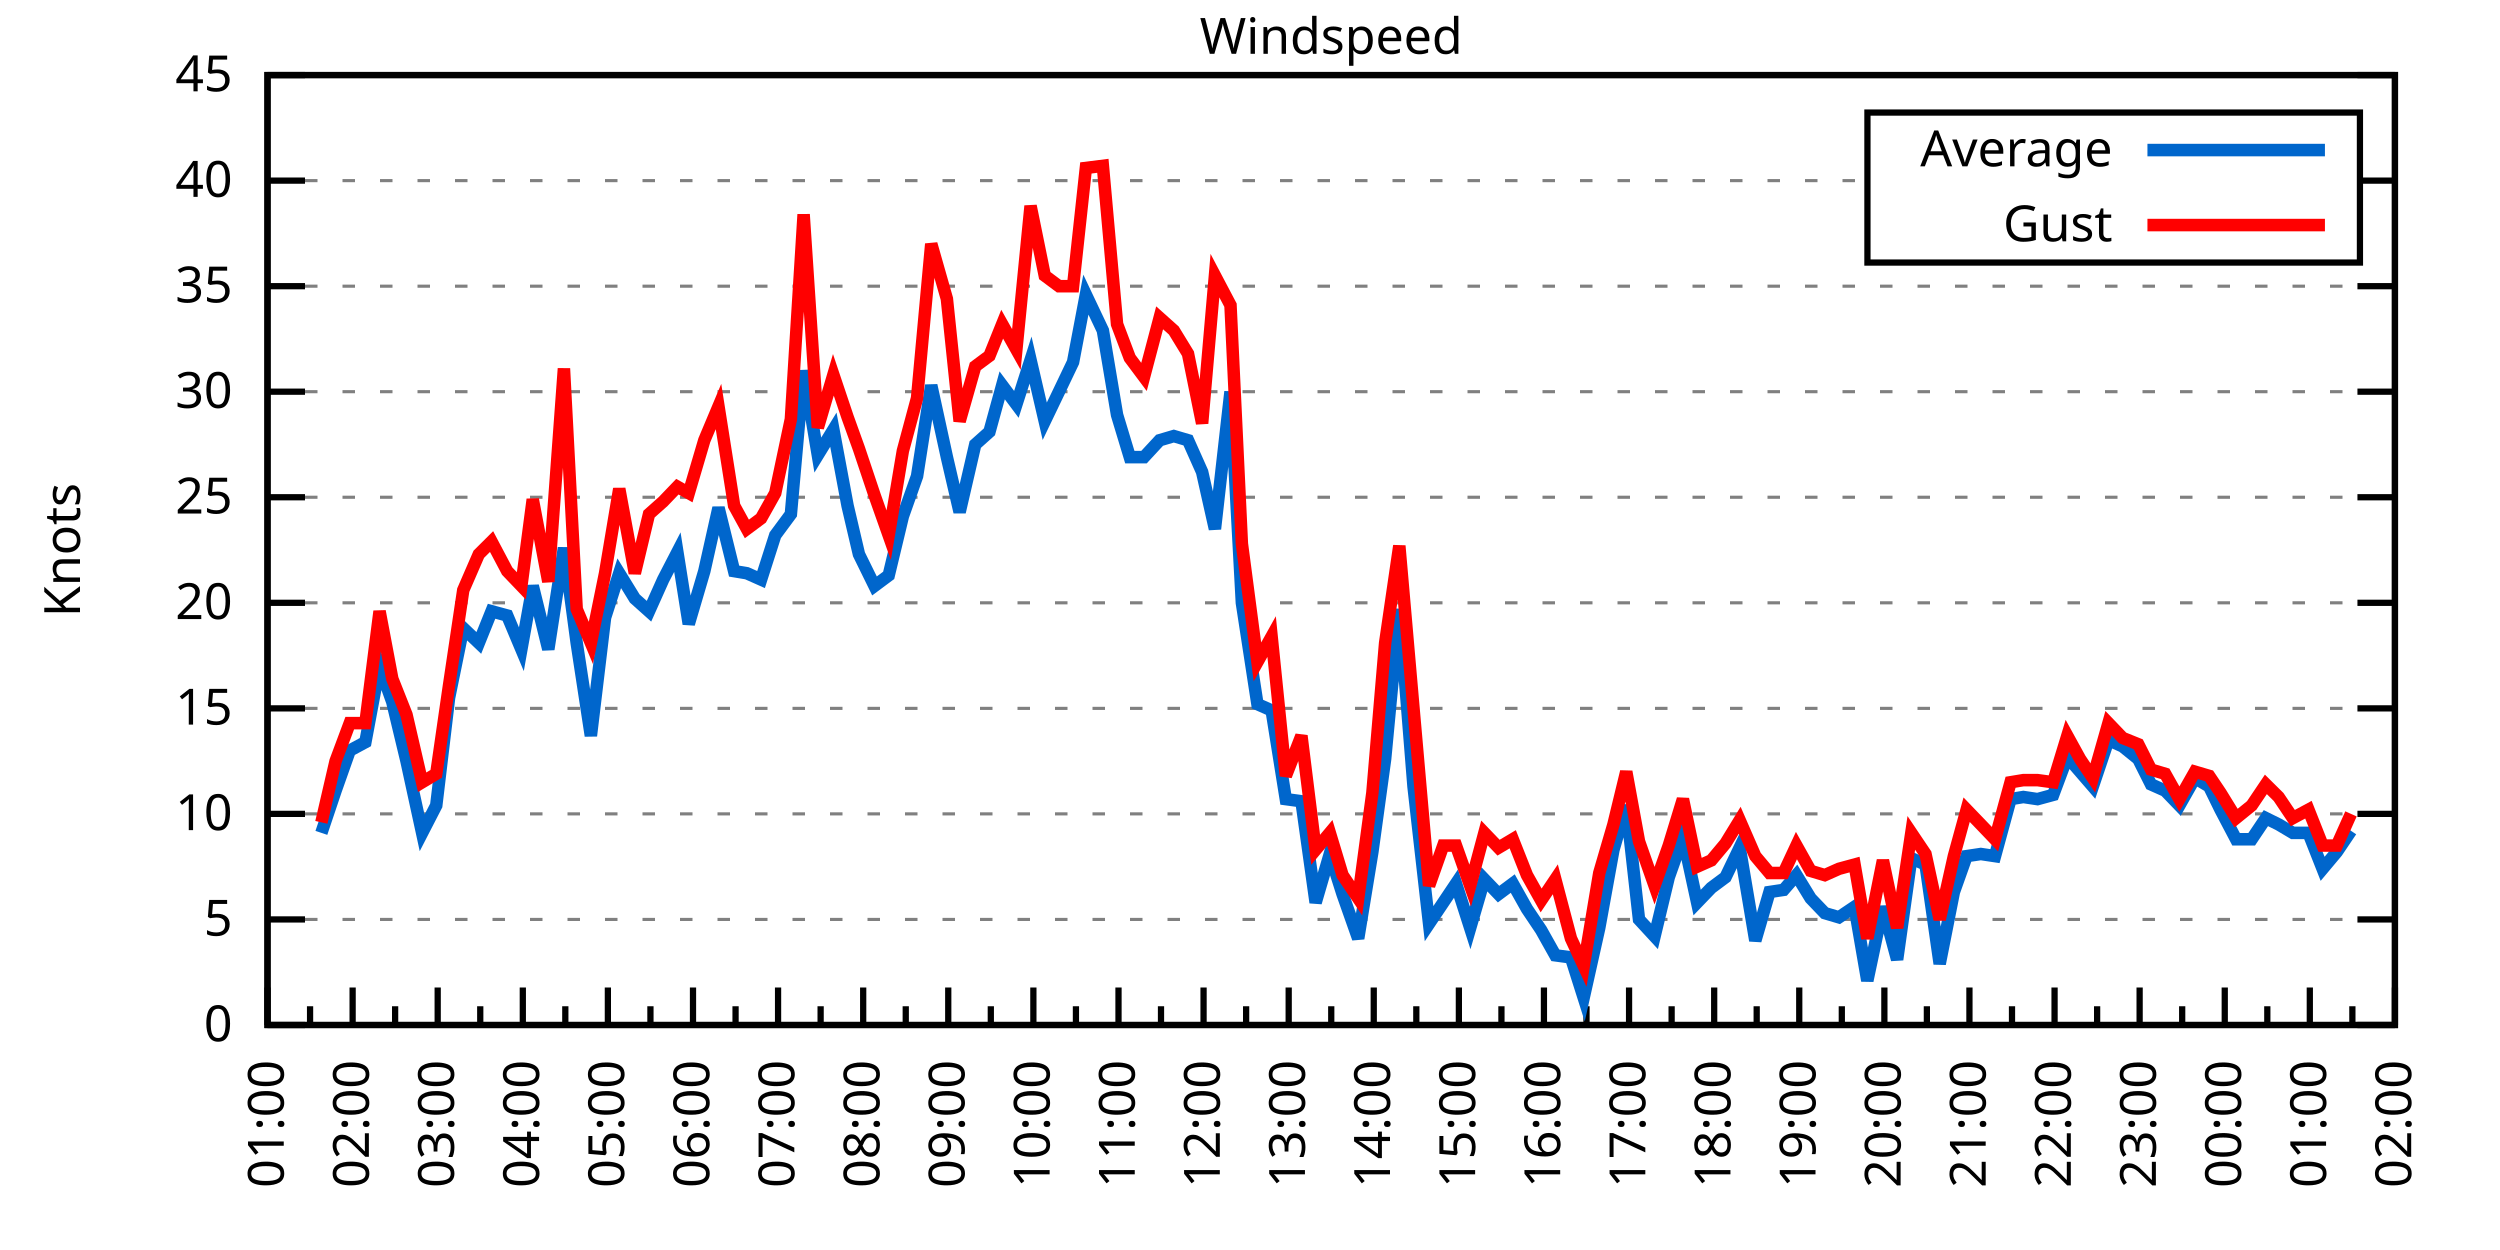
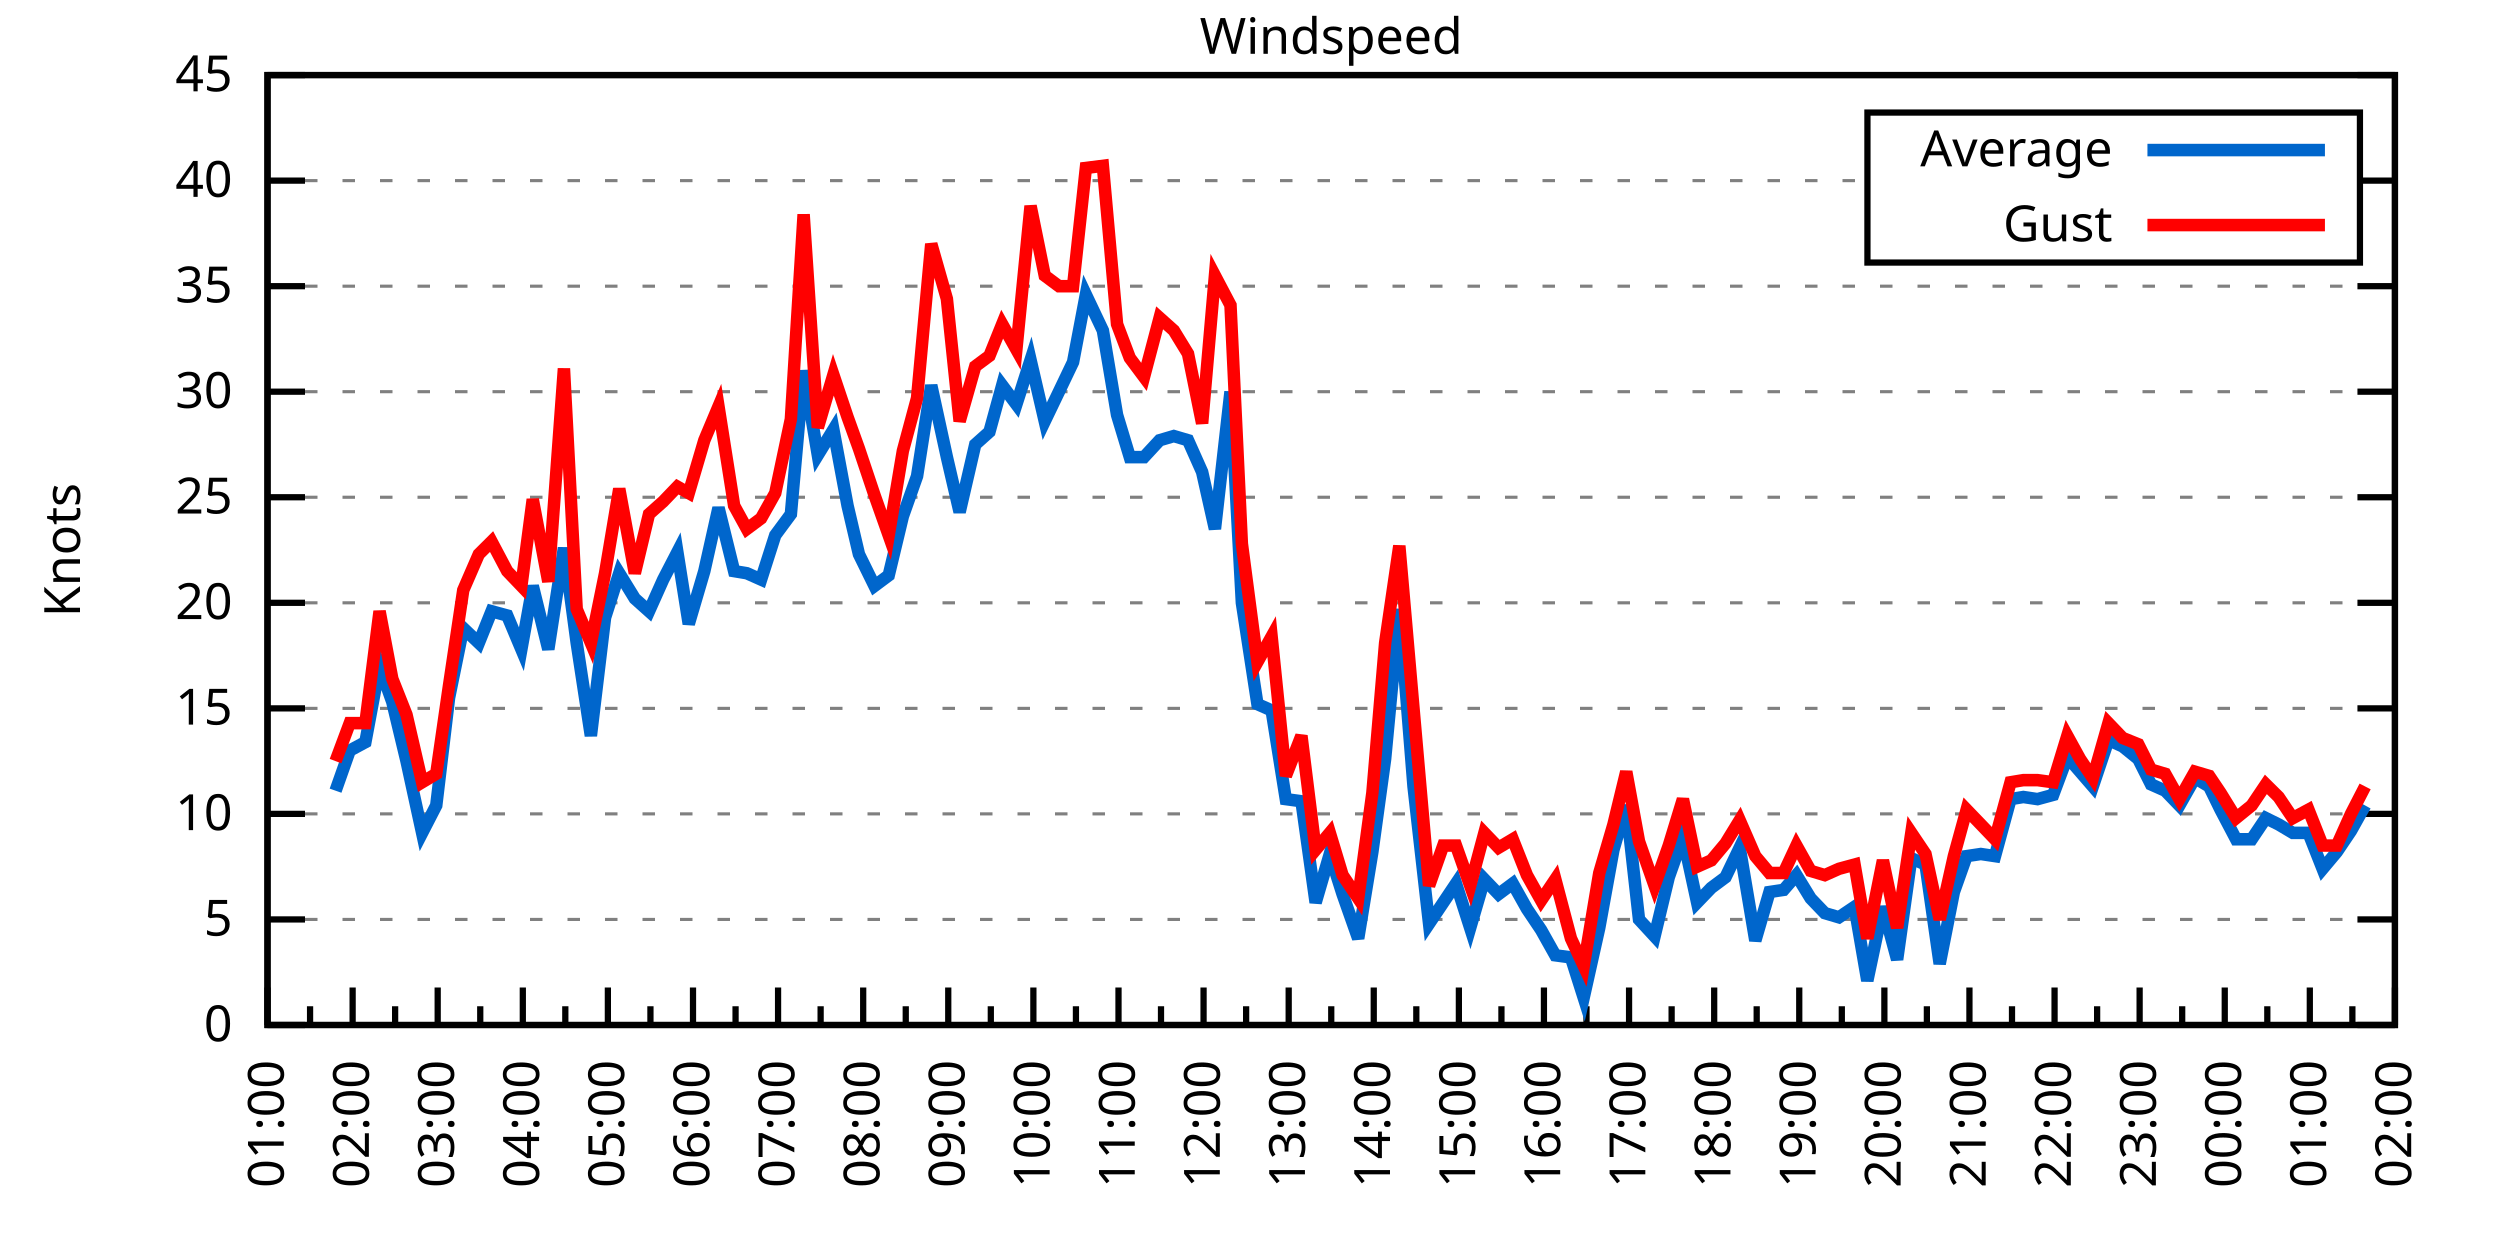
<svg xmlns="http://www.w3.org/2000/svg" xmlns:xlink="http://www.w3.org/1999/xlink" width="400" height="200" viewBox="0 0 400 200">
  <g id="gnuplot_canvas">
    <rect x="0" y="0" width="400" height="200" fill="none" />
    <defs>
      <circle id="gpDot" r="0.5" stroke-width="0.5" stroke="currentColor" />
      <path id="gpPt0" stroke-width="0.333" stroke="currentColor" d="M-1,0 h2 M0,-1 v2" />
      <path id="gpPt1" stroke-width="0.333" stroke="currentColor" d="M-1,-1 L1,1 M1,-1 L-1,1" />
      <path id="gpPt2" stroke-width="0.333" stroke="currentColor" d="M-1,0 L1,0 M0,-1 L0,1 M-1,-1 L1,1 M-1,1 L1,-1" />
      <rect id="gpPt3" stroke-width="0.333" stroke="currentColor" x="-1" y="-1" width="2" height="2" />
      <rect id="gpPt4" stroke-width="0.333" stroke="currentColor" fill="currentColor" x="-1" y="-1" width="2" height="2" />
      <circle id="gpPt5" stroke-width="0.333" stroke="currentColor" cx="0" cy="0" r="1" />
      <use xlink:href="#gpPt5" id="gpPt6" fill="currentColor" stroke="none" />
      <path id="gpPt7" stroke-width="0.333" stroke="currentColor" d="M0,-1.33 L-1.33,0.67 L1.33,0.67 z" />
      <use xlink:href="#gpPt7" id="gpPt8" fill="currentColor" stroke="none" />
      <use xlink:href="#gpPt7" id="gpPt9" stroke="currentColor" transform="rotate(180)" />
      <use xlink:href="#gpPt9" id="gpPt10" fill="currentColor" stroke="none" />
      <use xlink:href="#gpPt3" id="gpPt11" stroke="currentColor" transform="rotate(45)" />
      <use xlink:href="#gpPt11" id="gpPt12" fill="currentColor" stroke="none" />
      <path id="gpPt13" stroke-width="0.333" stroke="currentColor" d="M0,1.330 L1.265,0.411 L0.782,-1.067 L-0.782,-1.076 L-1.265,0.411 z" />
      <use xlink:href="#gpPt13" id="gpPt14" fill="currentColor" stroke="none" />
      <filter id="textbox" filterUnits="objectBoundingBox" x="0" y="0" height="1" width="1">
        <feFlood flood-color="white" flood-opacity="1" result="bgnd" />
        <feComposite in="SourceGraphic" in2="bgnd" operator="atop" />
      </filter>
      <filter id="greybox" filterUnits="objectBoundingBox" x="0" y="0" height="1" width="1">
        <feFlood flood-color="lightgrey" flood-opacity="1" result="grey" />
        <feComposite in="SourceGraphic" in2="grey" operator="atop" />
      </filter>
    </defs>
    <g fill="none" color="white" stroke="currentColor" stroke-width="1.00" stroke-linecap="butt" stroke-linejoin="miter">
</g>
    <g fill="none" color="black" stroke="currentColor" stroke-width="1.00" stroke-linecap="butt" stroke-linejoin="miter">
      <g stroke="none" shape-rendering="crispEdges">
        <polygon fill="rgb(255, 255, 255)" points="42.80,164.00 383.18,164.00 383.18,12.02 42.80,12.02 " />
      </g>
    </g>
    <g fill="none" color="black" stroke="currentColor" stroke-width="1.00" stroke-linecap="butt" stroke-linejoin="miter">
</g>
    <g fill="none" color="black" stroke="black" stroke-width="0.50" stroke-linecap="butt" stroke-linejoin="miter">
</g>
    <g fill="none" color="gray" stroke="currentColor" stroke-width="0.50" stroke-linecap="butt" stroke-linejoin="miter">
      <path stroke="gray" stroke-dasharray="2,4" class="gridline" d="M42.80,164.00 L383.19,164.00  " />
    </g>
    <g fill="none" color="gray" stroke="gray" stroke-width="1.00" stroke-linecap="butt" stroke-linejoin="miter">
</g>
    <g fill="none" color="black" stroke="currentColor" stroke-width="1.00" stroke-linecap="butt" stroke-linejoin="miter">
      <path stroke="black" d="M42.80,164.00 L48.80,164.00 M383.19,164.00 L377.19,164.00  " />
      <g transform="translate(37.20,166.60)" stroke="none" fill="black" font-family="Sans" font-size="8.00" text-anchor="end">
        <text>
          <tspan font-family="Sans"> 0</tspan>
        </text>
      </g>
    </g>
    <g fill="none" color="black" stroke="currentColor" stroke-width="1.00" stroke-linecap="butt" stroke-linejoin="miter">
</g>
    <g fill="none" color="black" stroke="black" stroke-width="0.50" stroke-linecap="butt" stroke-linejoin="miter">
</g>
    <g fill="none" color="gray" stroke="currentColor" stroke-width="0.50" stroke-linecap="butt" stroke-linejoin="miter">
      <path stroke="gray" stroke-dasharray="2,4" class="gridline" d="M42.80,147.11 L383.19,147.11  " />
    </g>
    <g fill="none" color="gray" stroke="gray" stroke-width="1.00" stroke-linecap="butt" stroke-linejoin="miter">
</g>
    <g fill="none" color="black" stroke="currentColor" stroke-width="1.00" stroke-linecap="butt" stroke-linejoin="miter">
      <path stroke="black" d="M42.80,147.11 L48.80,147.11 M383.19,147.11 L377.19,147.11  " />
      <g transform="translate(37.20,149.71)" stroke="none" fill="black" font-family="Sans" font-size="8.00" text-anchor="end">
        <text>
          <tspan font-family="Sans"> 5</tspan>
        </text>
      </g>
    </g>
    <g fill="none" color="black" stroke="currentColor" stroke-width="1.00" stroke-linecap="butt" stroke-linejoin="miter">
</g>
    <g fill="none" color="black" stroke="black" stroke-width="0.50" stroke-linecap="butt" stroke-linejoin="miter">
</g>
    <g fill="none" color="gray" stroke="currentColor" stroke-width="0.50" stroke-linecap="butt" stroke-linejoin="miter">
      <path stroke="gray" stroke-dasharray="2,4" class="gridline" d="M42.80,130.22 L383.19,130.22  " />
    </g>
    <g fill="none" color="gray" stroke="gray" stroke-width="1.00" stroke-linecap="butt" stroke-linejoin="miter">
</g>
    <g fill="none" color="black" stroke="currentColor" stroke-width="1.00" stroke-linecap="butt" stroke-linejoin="miter">
      <path stroke="black" d="M42.80,130.22 L48.80,130.22 M383.19,130.22 L377.19,130.22  " />
      <g transform="translate(37.20,132.82)" stroke="none" fill="black" font-family="Sans" font-size="8.00" text-anchor="end">
        <text>
          <tspan font-family="Sans"> 10</tspan>
        </text>
      </g>
    </g>
    <g fill="none" color="black" stroke="currentColor" stroke-width="1.00" stroke-linecap="butt" stroke-linejoin="miter">
</g>
    <g fill="none" color="black" stroke="black" stroke-width="0.50" stroke-linecap="butt" stroke-linejoin="miter">
</g>
    <g fill="none" color="gray" stroke="currentColor" stroke-width="0.50" stroke-linecap="butt" stroke-linejoin="miter">
      <path stroke="gray" stroke-dasharray="2,4" class="gridline" d="M42.80,113.34 L383.19,113.34  " />
    </g>
    <g fill="none" color="gray" stroke="gray" stroke-width="1.00" stroke-linecap="butt" stroke-linejoin="miter">
</g>
    <g fill="none" color="black" stroke="currentColor" stroke-width="1.00" stroke-linecap="butt" stroke-linejoin="miter">
      <path stroke="black" d="M42.80,113.34 L48.80,113.34 M383.19,113.34 L377.19,113.34  " />
      <g transform="translate(37.20,115.94)" stroke="none" fill="black" font-family="Sans" font-size="8.00" text-anchor="end">
        <text>
          <tspan font-family="Sans"> 15</tspan>
        </text>
      </g>
    </g>
    <g fill="none" color="black" stroke="currentColor" stroke-width="1.00" stroke-linecap="butt" stroke-linejoin="miter">
</g>
    <g fill="none" color="black" stroke="black" stroke-width="0.50" stroke-linecap="butt" stroke-linejoin="miter">
</g>
    <g fill="none" color="gray" stroke="currentColor" stroke-width="0.50" stroke-linecap="butt" stroke-linejoin="miter">
      <path stroke="gray" stroke-dasharray="2,4" class="gridline" d="M42.80,96.45 L383.19,96.45  " />
    </g>
    <g fill="none" color="gray" stroke="gray" stroke-width="1.00" stroke-linecap="butt" stroke-linejoin="miter">
</g>
    <g fill="none" color="black" stroke="currentColor" stroke-width="1.00" stroke-linecap="butt" stroke-linejoin="miter">
      <path stroke="black" d="M42.80,96.45 L48.80,96.45 M383.19,96.45 L377.19,96.45  " />
      <g transform="translate(37.20,99.05)" stroke="none" fill="black" font-family="Sans" font-size="8.00" text-anchor="end">
        <text>
          <tspan font-family="Sans"> 20</tspan>
        </text>
      </g>
    </g>
    <g fill="none" color="black" stroke="currentColor" stroke-width="1.00" stroke-linecap="butt" stroke-linejoin="miter">
</g>
    <g fill="none" color="black" stroke="black" stroke-width="0.50" stroke-linecap="butt" stroke-linejoin="miter">
</g>
    <g fill="none" color="gray" stroke="currentColor" stroke-width="0.50" stroke-linecap="butt" stroke-linejoin="miter">
      <path stroke="gray" stroke-dasharray="2,4" class="gridline" d="M42.80,79.56 L383.19,79.56  " />
    </g>
    <g fill="none" color="gray" stroke="gray" stroke-width="1.00" stroke-linecap="butt" stroke-linejoin="miter">
</g>
    <g fill="none" color="black" stroke="currentColor" stroke-width="1.00" stroke-linecap="butt" stroke-linejoin="miter">
      <path stroke="black" d="M42.80,79.56 L48.80,79.56 M383.19,79.56 L377.19,79.56  " />
      <g transform="translate(37.20,82.16)" stroke="none" fill="black" font-family="Sans" font-size="8.00" text-anchor="end">
        <text>
          <tspan font-family="Sans"> 25</tspan>
        </text>
      </g>
    </g>
    <g fill="none" color="black" stroke="currentColor" stroke-width="1.00" stroke-linecap="butt" stroke-linejoin="miter">
</g>
    <g fill="none" color="black" stroke="black" stroke-width="0.50" stroke-linecap="butt" stroke-linejoin="miter">
</g>
    <g fill="none" color="gray" stroke="currentColor" stroke-width="0.50" stroke-linecap="butt" stroke-linejoin="miter">
      <path stroke="gray" stroke-dasharray="2,4" class="gridline" d="M42.80,62.67 L383.19,62.67  " />
    </g>
    <g fill="none" color="gray" stroke="gray" stroke-width="1.00" stroke-linecap="butt" stroke-linejoin="miter">
</g>
    <g fill="none" color="black" stroke="currentColor" stroke-width="1.00" stroke-linecap="butt" stroke-linejoin="miter">
      <path stroke="black" d="M42.80,62.67 L48.80,62.67 M383.19,62.67 L377.19,62.67  " />
      <g transform="translate(37.20,65.27)" stroke="none" fill="black" font-family="Sans" font-size="8.00" text-anchor="end">
        <text>
          <tspan font-family="Sans"> 30</tspan>
        </text>
      </g>
    </g>
    <g fill="none" color="black" stroke="currentColor" stroke-width="1.00" stroke-linecap="butt" stroke-linejoin="miter">
</g>
    <g fill="none" color="black" stroke="black" stroke-width="0.50" stroke-linecap="butt" stroke-linejoin="miter">
</g>
    <g fill="none" color="gray" stroke="currentColor" stroke-width="0.50" stroke-linecap="butt" stroke-linejoin="miter">
      <path stroke="gray" stroke-dasharray="2,4" class="gridline" d="M42.80,45.79 L383.19,45.79  " />
    </g>
    <g fill="none" color="gray" stroke="gray" stroke-width="1.00" stroke-linecap="butt" stroke-linejoin="miter">
</g>
    <g fill="none" color="black" stroke="currentColor" stroke-width="1.00" stroke-linecap="butt" stroke-linejoin="miter">
      <path stroke="black" d="M42.80,45.79 L48.80,45.79 M383.19,45.79 L377.19,45.79  " />
      <g transform="translate(37.20,48.39)" stroke="none" fill="black" font-family="Sans" font-size="8.00" text-anchor="end">
        <text>
          <tspan font-family="Sans"> 35</tspan>
        </text>
      </g>
    </g>
    <g fill="none" color="black" stroke="currentColor" stroke-width="1.00" stroke-linecap="butt" stroke-linejoin="miter">
</g>
    <g fill="none" color="black" stroke="black" stroke-width="0.50" stroke-linecap="butt" stroke-linejoin="miter">
</g>
    <g fill="none" color="gray" stroke="currentColor" stroke-width="0.50" stroke-linecap="butt" stroke-linejoin="miter">
      <path stroke="gray" stroke-dasharray="2,4" class="gridline" d="M42.80,28.90 L298.79,28.90 M377.59,28.90 L383.19,28.90  " />
    </g>
    <g fill="none" color="gray" stroke="gray" stroke-width="1.00" stroke-linecap="butt" stroke-linejoin="miter">
</g>
    <g fill="none" color="black" stroke="currentColor" stroke-width="1.00" stroke-linecap="butt" stroke-linejoin="miter">
      <path stroke="black" d="M42.80,28.90 L48.80,28.90 M383.19,28.90 L377.19,28.90  " />
      <g transform="translate(37.20,31.50)" stroke="none" fill="black" font-family="Sans" font-size="8.00" text-anchor="end">
        <text>
          <tspan font-family="Sans"> 40</tspan>
        </text>
      </g>
    </g>
    <g fill="none" color="black" stroke="currentColor" stroke-width="1.00" stroke-linecap="butt" stroke-linejoin="miter">
</g>
    <g fill="none" color="black" stroke="black" stroke-width="0.50" stroke-linecap="butt" stroke-linejoin="miter">
</g>
    <g fill="none" color="gray" stroke="currentColor" stroke-width="0.50" stroke-linecap="butt" stroke-linejoin="miter">
      <path stroke="gray" stroke-dasharray="2,4" class="gridline" d="M42.80,12.01 L383.19,12.01  " />
    </g>
    <g fill="none" color="gray" stroke="gray" stroke-width="1.00" stroke-linecap="butt" stroke-linejoin="miter">
</g>
    <g fill="none" color="black" stroke="currentColor" stroke-width="1.00" stroke-linecap="butt" stroke-linejoin="miter">
      <path stroke="black" d="M42.80,12.01 L48.80,12.01 M383.19,12.01 L377.19,12.01  " />
      <g transform="translate(37.20,14.61)" stroke="none" fill="black" font-family="Sans" font-size="8.00" text-anchor="end">
        <text>
          <tspan font-family="Sans"> 45</tspan>
        </text>
      </g>
    </g>
    <g fill="none" color="black" stroke="currentColor" stroke-width="1.00" stroke-linecap="butt" stroke-linejoin="miter">
      <path stroke="black" d="M42.80,164.00 L42.80,158.00  " />
      <g transform="translate(45.40,169.60) rotate(270)" stroke="none" fill="black" font-family="Sans" font-size="8.00" text-anchor="end">
        <text>
          <tspan font-family="Sans">01:00</tspan>
        </text>
      </g>
    </g>
    <g fill="none" color="black" stroke="currentColor" stroke-width="1.00" stroke-linecap="butt" stroke-linejoin="miter">
      <path stroke="black" d="M49.61,164.00 L49.61,161.00 M56.42,164.00 L56.42,158.00  " />
      <g transform="translate(59.02,169.60) rotate(270)" stroke="none" fill="black" font-family="Sans" font-size="8.00" text-anchor="end">
        <text>
          <tspan font-family="Sans">02:00</tspan>
        </text>
      </g>
    </g>
    <g fill="none" color="black" stroke="currentColor" stroke-width="1.00" stroke-linecap="butt" stroke-linejoin="miter">
      <path stroke="black" d="M63.22,164.00 L63.22,161.00 M70.03,164.00 L70.03,158.00  " />
      <g transform="translate(72.63,169.60) rotate(270)" stroke="none" fill="black" font-family="Sans" font-size="8.00" text-anchor="end">
        <text>
          <tspan font-family="Sans">03:00</tspan>
        </text>
      </g>
    </g>
    <g fill="none" color="black" stroke="currentColor" stroke-width="1.00" stroke-linecap="butt" stroke-linejoin="miter">
      <path stroke="black" d="M76.84,164.00 L76.84,161.00 M83.65,164.00 L83.65,158.00  " />
      <g transform="translate(86.25,169.60) rotate(270)" stroke="none" fill="black" font-family="Sans" font-size="8.00" text-anchor="end">
        <text>
          <tspan font-family="Sans">04:00</tspan>
        </text>
      </g>
    </g>
    <g fill="none" color="black" stroke="currentColor" stroke-width="1.00" stroke-linecap="butt" stroke-linejoin="miter">
      <path stroke="black" d="M90.45,164.00 L90.45,161.00 M97.26,164.00 L97.26,158.00  " />
      <g transform="translate(99.86,169.60) rotate(270)" stroke="none" fill="black" font-family="Sans" font-size="8.00" text-anchor="end">
        <text>
          <tspan font-family="Sans">05:00</tspan>
        </text>
      </g>
    </g>
    <g fill="none" color="black" stroke="currentColor" stroke-width="1.00" stroke-linecap="butt" stroke-linejoin="miter">
      <path stroke="black" d="M104.07,164.00 L104.07,161.00 M110.88,164.00 L110.88,158.00  " />
      <g transform="translate(113.48,169.60) rotate(270)" stroke="none" fill="black" font-family="Sans" font-size="8.00" text-anchor="end">
        <text>
          <tspan font-family="Sans">06:00</tspan>
        </text>
      </g>
    </g>
    <g fill="none" color="black" stroke="currentColor" stroke-width="1.00" stroke-linecap="butt" stroke-linejoin="miter">
      <path stroke="black" d="M117.69,164.00 L117.69,161.00 M124.49,164.00 L124.49,158.00  " />
      <g transform="translate(127.09,169.60) rotate(270)" stroke="none" fill="black" font-family="Sans" font-size="8.00" text-anchor="end">
        <text>
          <tspan font-family="Sans">07:00</tspan>
        </text>
      </g>
    </g>
    <g fill="none" color="black" stroke="currentColor" stroke-width="1.00" stroke-linecap="butt" stroke-linejoin="miter">
      <path stroke="black" d="M131.30,164.00 L131.30,161.00 M138.11,164.00 L138.11,158.00  " />
      <g transform="translate(140.71,169.60) rotate(270)" stroke="none" fill="black" font-family="Sans" font-size="8.00" text-anchor="end">
        <text>
          <tspan font-family="Sans">08:00</tspan>
        </text>
      </g>
    </g>
    <g fill="none" color="black" stroke="currentColor" stroke-width="1.00" stroke-linecap="butt" stroke-linejoin="miter">
      <path stroke="black" d="M144.92,164.00 L144.92,161.00 M151.72,164.00 L151.72,158.00  " />
      <g transform="translate(154.32,169.60) rotate(270)" stroke="none" fill="black" font-family="Sans" font-size="8.00" text-anchor="end">
        <text>
          <tspan font-family="Sans">09:00</tspan>
        </text>
      </g>
    </g>
    <g fill="none" color="black" stroke="currentColor" stroke-width="1.00" stroke-linecap="butt" stroke-linejoin="miter">
      <path stroke="black" d="M158.53,164.00 L158.53,161.00 M165.34,164.00 L165.34,158.00  " />
      <g transform="translate(167.94,169.60) rotate(270)" stroke="none" fill="black" font-family="Sans" font-size="8.00" text-anchor="end">
        <text>
          <tspan font-family="Sans">10:00</tspan>
        </text>
      </g>
    </g>
    <g fill="none" color="black" stroke="currentColor" stroke-width="1.00" stroke-linecap="butt" stroke-linejoin="miter">
      <path stroke="black" d="M172.15,164.00 L172.15,161.00 M178.96,164.00 L178.96,158.00  " />
      <g transform="translate(181.56,169.60) rotate(270)" stroke="none" fill="black" font-family="Sans" font-size="8.00" text-anchor="end">
        <text>
          <tspan font-family="Sans">11:00</tspan>
        </text>
      </g>
    </g>
    <g fill="none" color="black" stroke="currentColor" stroke-width="1.00" stroke-linecap="butt" stroke-linejoin="miter">
      <path stroke="black" d="M185.76,164.00 L185.76,161.00 M192.57,164.00 L192.57,158.00  " />
      <g transform="translate(195.17,169.60) rotate(270)" stroke="none" fill="black" font-family="Sans" font-size="8.00" text-anchor="end">
        <text>
          <tspan font-family="Sans">12:00</tspan>
        </text>
      </g>
    </g>
    <g fill="none" color="black" stroke="currentColor" stroke-width="1.00" stroke-linecap="butt" stroke-linejoin="miter">
      <path stroke="black" d="M199.38,164.00 L199.38,161.00 M206.19,164.00 L206.19,158.00  " />
      <g transform="translate(208.79,169.60) rotate(270)" stroke="none" fill="black" font-family="Sans" font-size="8.00" text-anchor="end">
        <text>
          <tspan font-family="Sans">13:00</tspan>
        </text>
      </g>
    </g>
    <g fill="none" color="black" stroke="currentColor" stroke-width="1.00" stroke-linecap="butt" stroke-linejoin="miter">
      <path stroke="black" d="M213.00,164.00 L213.00,161.00 M219.80,164.00 L219.80,158.00  " />
      <g transform="translate(222.40,169.60) rotate(270)" stroke="none" fill="black" font-family="Sans" font-size="8.00" text-anchor="end">
        <text>
          <tspan font-family="Sans">14:00</tspan>
        </text>
      </g>
    </g>
    <g fill="none" color="black" stroke="currentColor" stroke-width="1.00" stroke-linecap="butt" stroke-linejoin="miter">
      <path stroke="black" d="M226.61,164.00 L226.61,161.00 M233.42,164.00 L233.42,158.00  " />
      <g transform="translate(236.02,169.60) rotate(270)" stroke="none" fill="black" font-family="Sans" font-size="8.00" text-anchor="end">
        <text>
          <tspan font-family="Sans">15:00</tspan>
        </text>
      </g>
    </g>
    <g fill="none" color="black" stroke="currentColor" stroke-width="1.00" stroke-linecap="butt" stroke-linejoin="miter">
      <path stroke="black" d="M240.23,164.00 L240.23,161.00 M247.03,164.00 L247.03,158.00  " />
      <g transform="translate(249.63,169.60) rotate(270)" stroke="none" fill="black" font-family="Sans" font-size="8.00" text-anchor="end">
        <text>
          <tspan font-family="Sans">16:00</tspan>
        </text>
      </g>
    </g>
    <g fill="none" color="black" stroke="currentColor" stroke-width="1.00" stroke-linecap="butt" stroke-linejoin="miter">
      <path stroke="black" d="M253.84,164.00 L253.84,161.00 M260.65,164.00 L260.65,158.00  " />
      <g transform="translate(263.25,169.60) rotate(270)" stroke="none" fill="black" font-family="Sans" font-size="8.00" text-anchor="end">
        <text>
          <tspan font-family="Sans">17:00</tspan>
        </text>
      </g>
    </g>
    <g fill="none" color="black" stroke="currentColor" stroke-width="1.00" stroke-linecap="butt" stroke-linejoin="miter">
      <path stroke="black" d="M267.46,164.00 L267.46,161.00 M274.27,164.00 L274.27,158.00  " />
      <g transform="translate(276.87,169.60) rotate(270)" stroke="none" fill="black" font-family="Sans" font-size="8.00" text-anchor="end">
        <text>
          <tspan font-family="Sans">18:00</tspan>
        </text>
      </g>
    </g>
    <g fill="none" color="black" stroke="currentColor" stroke-width="1.00" stroke-linecap="butt" stroke-linejoin="miter">
      <path stroke="black" d="M281.07,164.00 L281.07,161.00 M287.88,164.00 L287.88,158.00  " />
      <g transform="translate(290.48,169.60) rotate(270)" stroke="none" fill="black" font-family="Sans" font-size="8.00" text-anchor="end">
        <text>
          <tspan font-family="Sans">19:00</tspan>
        </text>
      </g>
    </g>
    <g fill="none" color="black" stroke="currentColor" stroke-width="1.00" stroke-linecap="butt" stroke-linejoin="miter">
      <path stroke="black" d="M294.69,164.00 L294.69,161.00 M301.50,164.00 L301.50,158.00  " />
      <g transform="translate(304.10,169.60) rotate(270)" stroke="none" fill="black" font-family="Sans" font-size="8.00" text-anchor="end">
        <text>
          <tspan font-family="Sans">20:00</tspan>
        </text>
      </g>
    </g>
    <g fill="none" color="black" stroke="currentColor" stroke-width="1.00" stroke-linecap="butt" stroke-linejoin="miter">
      <path stroke="black" d="M308.30,164.00 L308.30,161.00 M315.11,164.00 L315.11,158.00  " />
      <g transform="translate(317.71,169.60) rotate(270)" stroke="none" fill="black" font-family="Sans" font-size="8.00" text-anchor="end">
        <text>
          <tspan font-family="Sans">21:00</tspan>
        </text>
      </g>
    </g>
    <g fill="none" color="black" stroke="currentColor" stroke-width="1.00" stroke-linecap="butt" stroke-linejoin="miter">
      <path stroke="black" d="M321.92,164.00 L321.92,161.00 M328.73,164.00 L328.73,158.00  " />
      <g transform="translate(331.33,169.60) rotate(270)" stroke="none" fill="black" font-family="Sans" font-size="8.00" text-anchor="end">
        <text>
          <tspan font-family="Sans">22:00</tspan>
        </text>
      </g>
    </g>
    <g fill="none" color="black" stroke="currentColor" stroke-width="1.00" stroke-linecap="butt" stroke-linejoin="miter">
      <path stroke="black" d="M335.54,164.00 L335.54,161.00 M342.34,164.00 L342.34,158.00  " />
      <g transform="translate(344.94,169.60) rotate(270)" stroke="none" fill="black" font-family="Sans" font-size="8.00" text-anchor="end">
        <text>
          <tspan font-family="Sans">23:00</tspan>
        </text>
      </g>
    </g>
    <g fill="none" color="black" stroke="currentColor" stroke-width="1.00" stroke-linecap="butt" stroke-linejoin="miter">
      <path stroke="black" d="M349.15,164.00 L349.15,161.00 M355.96,164.00 L355.96,158.00  " />
      <g transform="translate(358.56,169.60) rotate(270)" stroke="none" fill="black" font-family="Sans" font-size="8.00" text-anchor="end">
        <text>
          <tspan font-family="Sans">00:00</tspan>
        </text>
      </g>
    </g>
    <g fill="none" color="black" stroke="currentColor" stroke-width="1.00" stroke-linecap="butt" stroke-linejoin="miter">
      <path stroke="black" d="M362.77,164.00 L362.77,161.00 M369.57,164.00 L369.57,158.00  " />
      <g transform="translate(372.17,169.60) rotate(270)" stroke="none" fill="black" font-family="Sans" font-size="8.00" text-anchor="end">
        <text>
          <tspan font-family="Sans">01:00</tspan>
        </text>
      </g>
    </g>
    <g fill="none" color="black" stroke="currentColor" stroke-width="1.00" stroke-linecap="butt" stroke-linejoin="miter">
      <path stroke="black" d="M376.38,164.00 L376.38,161.00 M383.19,164.00 L383.19,158.00  " />
      <g transform="translate(385.79,169.60) rotate(270)" stroke="none" fill="black" font-family="Sans" font-size="8.00" text-anchor="end">
        <text>
          <tspan font-family="Sans">02:00</tspan>
        </text>
      </g>
    </g>
    <g fill="none" color="black" stroke="currentColor" stroke-width="1.00" stroke-linecap="butt" stroke-linejoin="miter">
</g>
    <g fill="none" color="black" stroke="currentColor" stroke-width="1.00" stroke-linecap="butt" stroke-linejoin="miter">
      <path stroke="black" d="M42.80,12.01 L42.80,164.00 L383.19,164.00 L383.19,12.01 L42.80,12.01 Z  " />
    </g>
    <g fill="none" color="black" stroke="currentColor" stroke-width="1.00" stroke-linecap="butt" stroke-linejoin="miter">
      <g transform="translate(12.80,88.01) rotate(270)" stroke="none" fill="black" font-family="Sans" font-size="8.00" text-anchor="middle">
        <text>
          <tspan font-family="Sans">Knots</tspan>
        </text>
      </g>
    </g>
    <g fill="none" color="black" stroke="currentColor" stroke-width="1.00" stroke-linecap="butt" stroke-linejoin="miter">
</g>
    <g fill="none" color="black" stroke="currentColor" stroke-width="1.00" stroke-linecap="butt" stroke-linejoin="miter">
      <path stroke="black" d="M298.79,42.01 L298.79,18.01 L377.59,18.01 L377.59,42.01 L298.79,42.01 Z  " />
    </g>
    <g id="Windspeed_plot_1">
      <g fill="none" color="white" stroke="black" stroke-width="2.00" stroke-linecap="butt" stroke-linejoin="miter">
</g>
      <g fill="none" color="black" stroke="currentColor" stroke-width="2.00" stroke-linecap="butt" stroke-linejoin="miter">
        <g transform="translate(337.99,26.61)" stroke="none" fill="black" font-family="Sans" font-size="8.00" text-anchor="end">
          <text>
            <tspan font-family="Sans">Average</tspan>
          </text>
        </g>
      </g>
      <g fill="none" color="black" stroke="currentColor" stroke-width="2.00" stroke-linecap="butt" stroke-linejoin="miter">
-         <path stroke="rgb(  0, 102, 204)" d="M343.59,24.01 L371.99,24.01 M51.42,133.26 L53.69,126.51 L55.96,120.09 L58.46,118.74 L60.73,106.58 L62.77,112.32   L65.04,121.78 L67.54,133.26 L69.80,128.87 L71.85,111.65 L74.12,100.50 L76.61,102.87 L78.65,97.80 L81.15,98.48   L83.42,103.88 L85.24,93.75 L87.73,103.88 L90.23,87.67 L92.27,102.87 L94.54,117.73 L96.81,98.81 L99.08,91.72   L101.57,95.77 L103.84,97.80 L106.11,92.73 L108.38,88.34 L110.20,99.83 L112.69,91.38 L114.96,81.25 L117.46,91.38   L119.50,91.72 L121.77,92.73 L124.04,85.64 L126.54,82.26 L128.58,59.30 L130.85,72.81 L133.34,68.75 L135.61,80.91   L137.43,88.68 L139.92,93.75 L142.19,92.06 L144.46,82.60 L146.73,76.18 L149.00,61.66 L151.50,73.14 L153.54,81.93   L156.04,71.12 L158.31,69.09 L160.35,61.66 L162.62,64.70 L164.89,57.61 L167.16,67.40 L169.43,62.67 L171.69,57.94   L173.74,47.14 L176.46,52.88 L178.73,66.39 L180.77,73.14 L183.04,73.14 L185.54,70.44 L187.81,69.77 L190.08,70.44   L192.34,75.51 L194.39,84.63 L196.88,62.67 L198.70,96.45 L201.19,112.66 L203.46,113.67 L205.73,127.86 L208.23,128.20   L210.50,144.41 L212.77,136.64 L214.81,143.06 L217.31,150.15 L219.58,136.30 L221.62,121.44 L223.89,97.46 L226.16,125.83   L228.65,147.79 L230.92,144.41 L232.96,141.37 L235.23,148.46 L237.50,140.69 L239.77,143.06 L242.04,141.37 L244.31,145.42   L246.58,148.80 L248.85,152.85 L251.35,153.19 L253.39,159.61 L255.88,148.46 L258.15,135.97 L260.20,128.87 L262.24,147.11   L264.73,149.81 L267.00,140.36 L269.27,133.94 L271.54,144.41 L273.81,142.05 L276.08,140.36 L278.35,135.63 L280.85,150.49   L283.12,142.72 L285.38,142.38 L287.43,140.02 L289.70,143.73 L291.97,146.10 L294.23,146.77 L296.73,145.09 L298.77,156.91   L301.27,145.09 L303.54,153.53 L305.81,137.32 L308.08,138.33 L310.35,154.21 L312.62,142.72 L314.66,136.98 L316.93,136.64   L319.20,136.98 L321.69,127.86 L323.74,127.52 L326.00,127.86 L328.50,127.18 L330.77,121.11 L332.81,123.47 L334.85,125.83   L337.35,118.40 L339.62,119.42 L342.12,121.44 L344.16,125.50 L346.43,126.51 L348.70,128.87 L351.19,124.48 L353.46,125.83   L355.28,129.55 L357.77,134.28 L360.27,134.28 L362.54,130.90 L364.58,131.91 L366.85,133.26 L369.35,133.26 L371.62,139.01   L373.89,136.30 L376.16,132.93  " />
+         <path stroke="rgb(  0, 102, 204)" d="M343.59,24.01 L371.99,24.01 M53.69,126.51 L55.96,120.09 L58.46,118.74 L60.73,106.58 L62.77,112.32 L65.04,121.78   L67.54,133.26 L69.80,128.87 L71.85,111.65 L74.12,100.50 L76.61,102.87 L78.65,97.80 L81.15,98.48 L83.42,103.88   L85.24,93.75 L87.73,103.88 L90.23,87.67 L92.27,102.87 L94.54,117.73 L96.81,98.81 L99.08,91.72 L101.57,95.77   L103.84,97.80 L106.11,92.73 L108.38,88.34 L110.20,99.83 L112.69,91.38 L114.96,81.25 L117.46,91.38 L119.50,91.72   L121.77,92.73 L124.04,85.64 L126.54,82.26 L128.58,59.30 L130.85,72.81 L133.34,68.75 L135.61,80.91 L137.43,88.68   L139.92,93.75 L142.19,92.06 L144.46,82.60 L146.73,76.18 L149.00,61.66 L151.50,73.14 L153.54,81.93 L156.04,71.12   L158.31,69.09 L160.35,61.66 L162.62,64.70 L164.89,57.61 L167.16,67.40 L169.43,62.67 L171.69,57.94 L173.74,47.14   L176.46,52.88 L178.73,66.39 L180.77,73.14 L183.04,73.14 L185.54,70.44 L187.81,69.77 L190.08,70.44 L192.34,75.51   L194.39,84.63 L196.88,62.67 L198.70,96.45 L201.19,112.66 L203.46,113.67 L205.73,127.86 L208.23,128.20 L210.50,144.41   L212.77,136.64 L214.81,143.06 L217.31,150.15 L219.58,136.30 L221.62,121.44 L223.89,97.46 L226.16,125.83 L228.65,147.79   L230.92,144.41 L232.96,141.37 L235.23,148.46 L237.50,140.69 L239.77,143.06 L242.04,141.37 L244.31,145.42 L246.58,148.80   L248.85,152.85 L251.35,153.19 L253.39,159.61 L255.88,148.46 L258.15,135.97 L260.20,128.87 L262.24,147.11 L264.73,149.81   L267.00,140.36 L269.27,133.94 L271.54,144.41 L273.81,142.05 L276.08,140.36 L278.35,135.63 L280.85,150.49 L283.12,142.72   L285.38,142.38 L287.43,140.02 L289.70,143.73 L291.97,146.10 L294.23,146.77 L296.73,145.09 L298.77,156.91 L301.27,145.09   L303.54,153.53 L305.81,137.32 L308.08,138.33 L310.35,154.21 L312.62,142.72 L314.66,136.98 L316.93,136.64 L319.20,136.98   L321.69,127.86 L323.74,127.52 L326.00,127.86 L328.50,127.18 L330.77,121.11 L332.81,123.47 L334.85,125.83 L337.35,118.40   L339.62,119.42 L342.12,121.44 L344.16,125.50 L346.43,126.51 L348.70,128.87 L351.19,124.48 L353.46,125.83 L355.28,129.55   L357.77,134.28 L360.27,134.28 L362.54,130.90 L364.58,131.91 L366.85,133.26 L369.35,133.26 L371.62,139.01 L373.89,136.30   L376.16,132.93 L378.42,128.87  " />
      </g>
    </g>
    <g id="Windspeed_plot_2">
      <g fill="none" color="black" stroke="currentColor" stroke-width="2.00" stroke-linecap="butt" stroke-linejoin="miter">
        <g transform="translate(337.99,38.61)" stroke="none" fill="black" font-family="Sans" font-size="8.00" text-anchor="end">
          <text>
            <tspan font-family="Sans">Gust</tspan>
          </text>
        </g>
      </g>
      <g fill="none" color="black" stroke="currentColor" stroke-width="2.00" stroke-linecap="butt" stroke-linejoin="miter">
-         <path stroke="rgb(255,   0,   0)" d="M343.59,36.01 L371.99,36.01 M51.42,131.58 L53.69,121.78 L55.96,115.70 L58.46,115.70 L60.73,97.80 L62.77,108.61   L65.04,114.35 L67.54,125.16 L69.80,123.81 L71.85,109.62 L74.12,94.42 L76.61,88.68 L78.65,86.65 L81.15,91.38   L83.42,93.75 L85.24,79.90 L87.73,93.07 L90.23,58.96 L92.27,97.46 L94.54,102.87 L96.81,91.72 L99.08,78.21   L101.57,91.72 L103.84,82.26 L106.11,80.24 L108.38,77.87 L110.20,78.89 L112.69,70.44 L114.96,65.04 L117.46,80.91   L119.50,84.63 L121.77,82.94 L124.04,78.89 L126.54,67.06 L128.58,34.30 L130.85,68.42 L133.34,59.97 L135.61,66.73   L137.43,71.79 L139.92,79.22 L142.19,85.64 L144.46,72.13 L146.73,63.69 L149.00,39.03 L151.50,47.81 L153.54,67.40   L156.04,58.62 L158.31,56.93 L160.35,51.87 L162.62,55.92 L164.89,32.95 L167.16,44.10 L169.43,45.79 L171.69,45.79   L173.74,26.87 L176.46,26.53 L178.73,51.87 L180.77,57.27 L183.04,60.31 L185.54,50.85 L187.81,52.88 L190.08,56.59   L192.34,67.74 L194.39,44.10 L196.88,48.83 L198.70,86.99 L201.19,105.91 L203.46,101.85 L205.73,124.14 L208.23,117.73   L210.50,135.97 L212.77,133.26 L214.81,140.02 L217.31,143.73 L219.58,126.85 L221.62,102.87 L223.89,87.33 L226.16,113.34   L228.65,141.71 L230.92,135.29 L232.96,135.29 L235.23,141.71 L237.50,133.26 L239.77,135.63 L242.04,134.28 L244.31,140.02   L246.58,144.07 L248.85,140.69 L251.35,150.15 L253.39,154.54 L255.88,139.68 L258.15,131.91 L260.20,123.47 L262.24,134.62   L264.73,141.71 L267.00,135.29 L269.27,127.86 L271.54,138.67 L273.81,137.66 L276.08,134.95 L278.35,131.24 L280.85,136.98   L283.12,139.68 L285.38,139.68 L287.43,135.29 L289.70,139.34 L291.97,140.02 L294.23,139.01 L296.73,138.33 L298.77,150.15   L301.27,137.66 L303.54,148.46 L305.81,133.26 L308.08,136.64 L310.35,147.11 L312.62,136.98 L314.66,129.55 L316.93,131.91   L319.20,134.28 L321.69,125.16 L323.74,124.82 L326.00,124.82 L328.50,125.16 L330.77,117.73 L332.81,121.44 L334.85,124.48   L337.35,115.70 L339.62,118.07 L342.12,119.08 L344.16,123.13 L346.43,123.81 L348.70,127.86 L351.19,123.47 L353.46,124.14   L355.28,126.85 L357.77,130.90 L360.27,128.87 L362.54,125.50 L364.58,127.52 L366.85,130.90 L369.35,129.55 L371.62,135.29   L373.89,135.29 L376.16,130.22  " />
+         <path stroke="rgb(255,   0,   0)" d="M343.59,36.01 L371.99,36.01 M53.69,121.78 L55.96,115.70 L58.46,115.70 L60.73,97.80 L62.77,108.61 L65.04,114.35   L67.54,125.16 L69.80,123.81 L71.85,109.62 L74.12,94.42 L76.61,88.68 L78.65,86.65 L81.15,91.38 L83.42,93.75   L85.24,79.90 L87.73,93.07 L90.23,58.96 L92.27,97.46 L94.54,102.87 L96.81,91.72 L99.08,78.21 L101.57,91.72   L103.84,82.26 L106.11,80.24 L108.38,77.87 L110.20,78.89 L112.69,70.44 L114.96,65.04 L117.46,80.91 L119.50,84.63   L121.77,82.94 L124.04,78.89 L126.54,67.06 L128.58,34.30 L130.85,68.42 L133.34,59.97 L135.61,66.73 L137.43,71.79   L139.92,79.22 L142.19,85.64 L144.46,72.13 L146.73,63.69 L149.00,39.03 L151.50,47.81 L153.54,67.40 L156.04,58.62   L158.31,56.93 L160.35,51.87 L162.62,55.92 L164.89,32.95 L167.16,44.10 L169.43,45.79 L171.69,45.79 L173.74,26.87   L176.46,26.53 L178.73,51.87 L180.77,57.27 L183.04,60.31 L185.54,50.85 L187.81,52.88 L190.08,56.59 L192.34,67.74   L194.39,44.10 L196.88,48.83 L198.70,86.99 L201.19,105.91 L203.46,101.85 L205.73,124.14 L208.23,117.73 L210.50,135.97   L212.77,133.26 L214.81,140.02 L217.31,143.73 L219.58,126.85 L221.62,102.87 L223.89,87.33 L226.16,113.34 L228.65,141.71   L230.92,135.29 L232.96,135.29 L235.23,141.71 L237.50,133.26 L239.77,135.63 L242.04,134.28 L244.31,140.02 L246.58,144.07   L248.85,140.69 L251.35,150.15 L253.39,154.54 L255.88,139.68 L258.15,131.91 L260.20,123.47 L262.24,134.62 L264.73,141.71   L267.00,135.29 L269.27,127.86 L271.54,138.67 L273.81,137.66 L276.08,134.95 L278.35,131.24 L280.85,136.98 L283.12,139.68   L285.38,139.68 L287.43,135.29 L289.70,139.34 L291.97,140.02 L294.23,139.01 L296.73,138.33 L298.77,150.15 L301.27,137.66   L303.54,148.46 L305.81,133.26 L308.08,136.64 L310.35,147.11 L312.62,136.98 L314.66,129.55 L316.93,131.91 L319.20,134.28   L321.69,125.16 L323.74,124.82 L326.00,124.82 L328.50,125.16 L330.77,117.73 L332.81,121.44 L334.85,124.48 L337.35,115.70   L339.62,118.07 L342.12,119.08 L344.16,123.13 L346.43,123.81 L348.70,127.86 L351.19,123.47 L353.46,124.14 L355.28,126.85   L357.77,130.90 L360.27,128.87 L362.54,125.50 L364.58,127.52 L366.85,130.90 L369.35,129.55 L371.62,135.29 L373.89,135.29   L376.16,130.22 L378.42,125.83  " />
      </g>
    </g>
    <g fill="none" color="black" stroke="currentColor" stroke-width="2.00" stroke-linecap="butt" stroke-linejoin="miter">
</g>
    <g fill="none" color="black" stroke="black" stroke-width="1.00" stroke-linecap="butt" stroke-linejoin="miter">
</g>
    <g fill="none" color="black" stroke="currentColor" stroke-width="1.00" stroke-linecap="butt" stroke-linejoin="miter">
      <path stroke="black" d="M42.80,12.01 L42.80,164.00 L383.19,164.00 L383.19,12.01 L42.80,12.01 Z  " />
    </g>
    <g fill="none" color="black" stroke="currentColor" stroke-width="1.00" stroke-linecap="butt" stroke-linejoin="miter">
      <g transform="translate(212.99,8.61)" stroke="none" fill="black" font-family="Sans" font-size="8.00" text-anchor="middle">
        <text>
          <tspan font-family="Sans">Windspeed</tspan>
        </text>
      </g>
    </g>
    <g fill="none" color="black" stroke="currentColor" stroke-width="1.00" stroke-linecap="butt" stroke-linejoin="miter">
</g>
  </g>
</svg>
